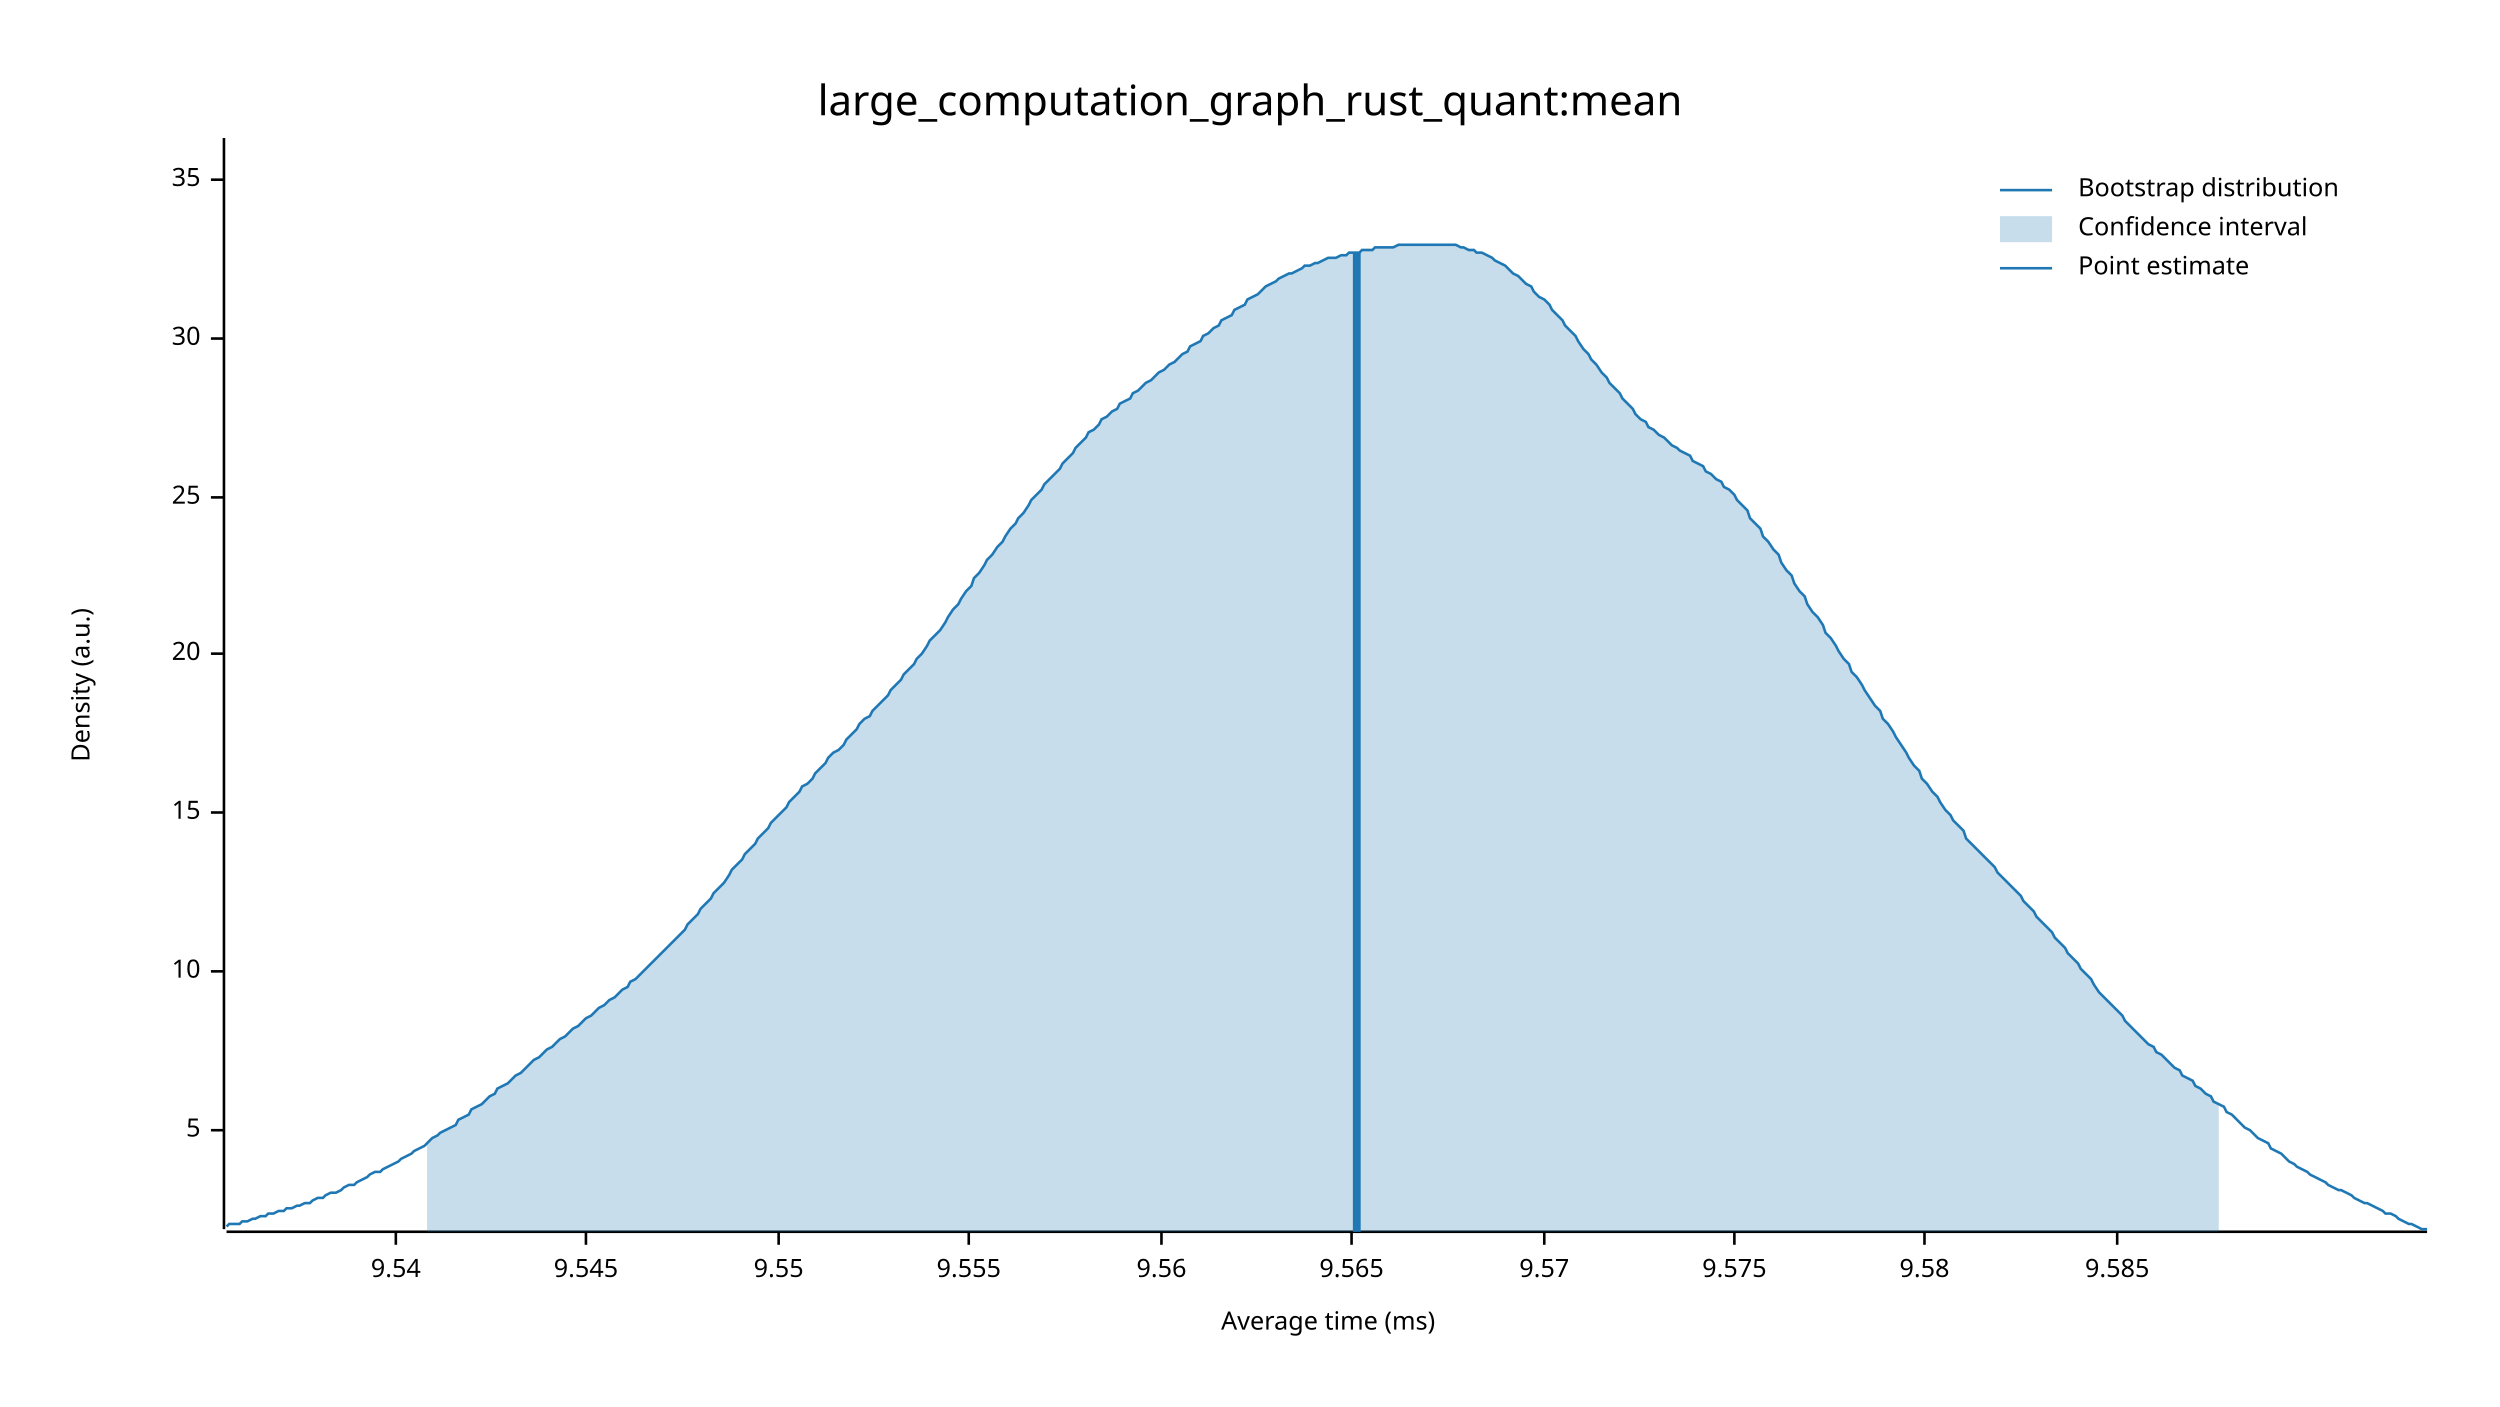
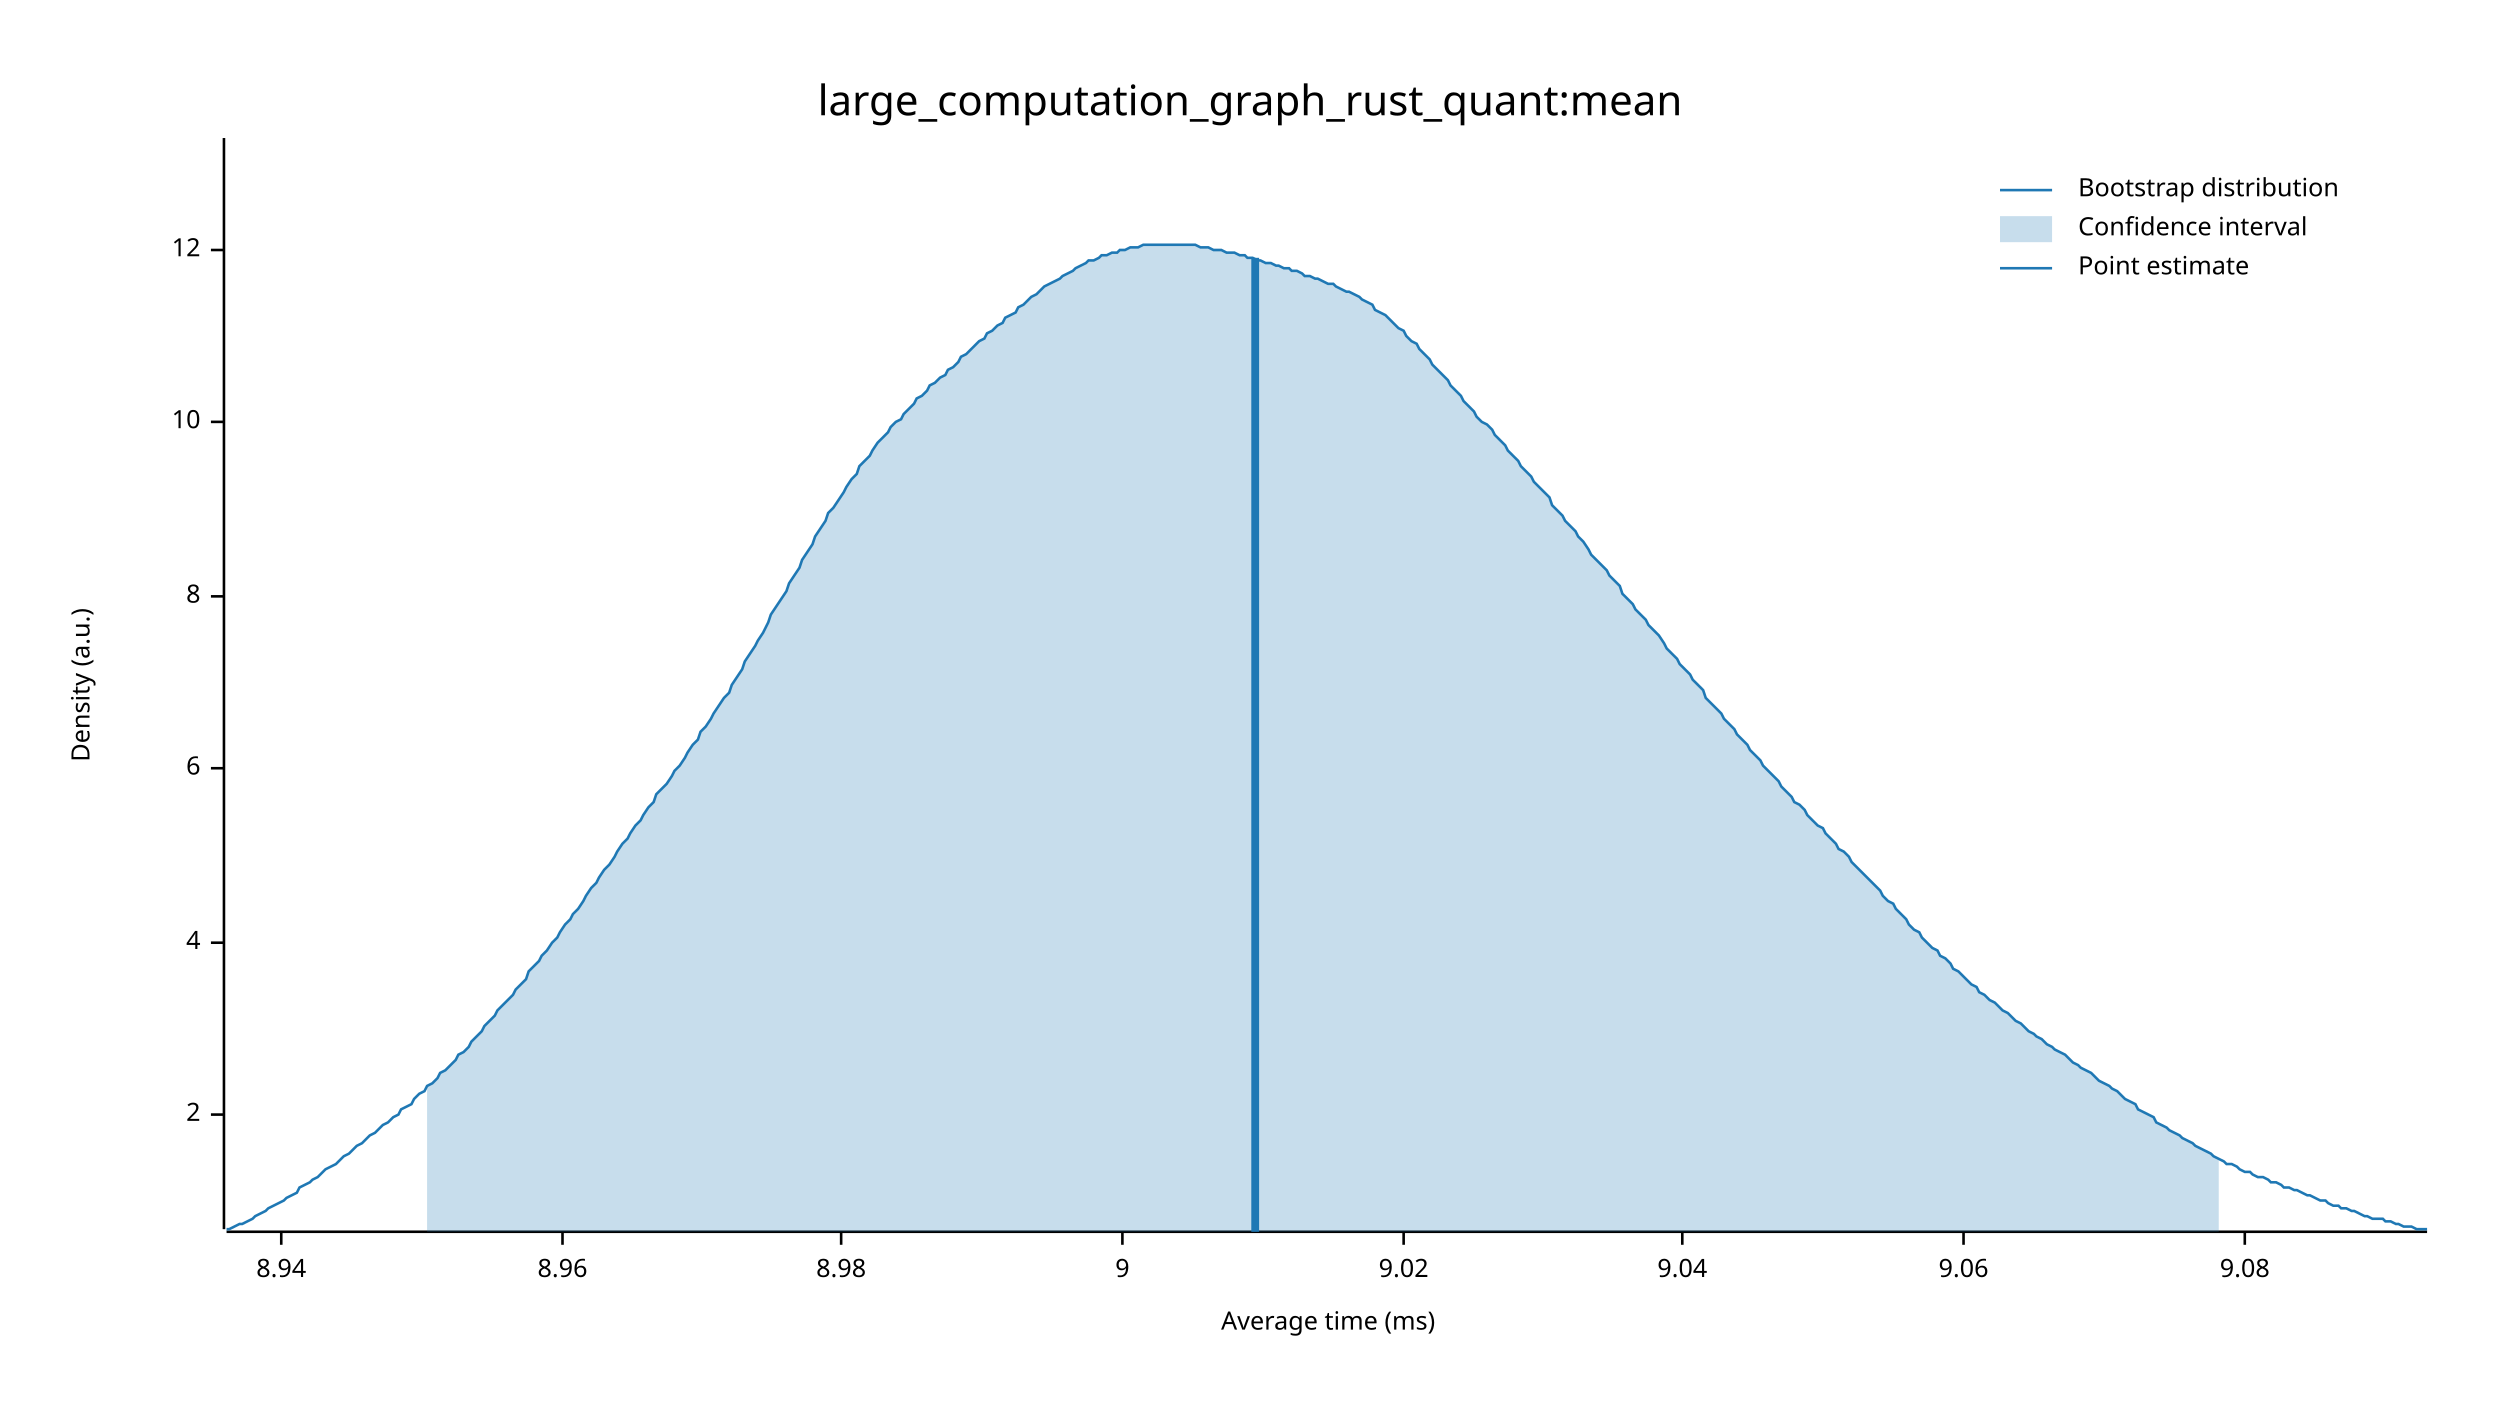
<svg xmlns="http://www.w3.org/2000/svg" width="960" height="540" viewBox="0 0 960 540">
  <text x="480" y="32" dy="0.76em" text-anchor="middle" font-family="sans-serif" font-size="16.129" opacity="1" fill="#000000">
large_computation_graph_rust_quant:mean
</text>
  <text x="27" y="263" dy="0.76em" text-anchor="middle" font-family="sans-serif" font-size="9.677" opacity="1" fill="#000000" transform="rotate(270, 27, 263)">
Density (a.u.)
</text>
  <text x="510" y="513" dy="-0.5ex" text-anchor="middle" font-family="sans-serif" font-size="9.677" opacity="1" fill="#000000">
Average time (ms)
</text>
  <polyline fill="none" opacity="1" stroke="#000000" stroke-width="1" points="86,53 86,472 " />
-   <text x="77" y="434" dy="0.5ex" text-anchor="end" font-family="sans-serif" font-size="9.677" opacity="1" fill="#000000">
- 5
+   <text x="77" y="428" dy="0.5ex" text-anchor="end" font-family="sans-serif" font-size="9.677" opacity="1" fill="#000000">
+ 2
</text>
-   <polyline fill="none" opacity="1" stroke="#000000" stroke-width="1" points="81,434 86,434 " />
-   <text x="77" y="373" dy="0.5ex" text-anchor="end" font-family="sans-serif" font-size="9.677" opacity="1" fill="#000000">
+   <polyline fill="none" opacity="1" stroke="#000000" stroke-width="1" points="81,428 86,428 " />
+   <text x="77" y="362" dy="0.5ex" text-anchor="end" font-family="sans-serif" font-size="9.677" opacity="1" fill="#000000">
+ 4
+ </text>
+   <polyline fill="none" opacity="1" stroke="#000000" stroke-width="1" points="81,362 86,362 " />
+   <text x="77" y="295" dy="0.5ex" text-anchor="end" font-family="sans-serif" font-size="9.677" opacity="1" fill="#000000">
+ 6
+ </text>
+   <polyline fill="none" opacity="1" stroke="#000000" stroke-width="1" points="81,295 86,295 " />
+   <text x="77" y="229" dy="0.5ex" text-anchor="end" font-family="sans-serif" font-size="9.677" opacity="1" fill="#000000">
+ 8
+ </text>
+   <polyline fill="none" opacity="1" stroke="#000000" stroke-width="1" points="81,229 86,229 " />
+   <text x="77" y="162" dy="0.5ex" text-anchor="end" font-family="sans-serif" font-size="9.677" opacity="1" fill="#000000">
10
</text>
-   <polyline fill="none" opacity="1" stroke="#000000" stroke-width="1" points="81,373 86,373 " />
-   <text x="77" y="312" dy="0.5ex" text-anchor="end" font-family="sans-serif" font-size="9.677" opacity="1" fill="#000000">
- 15
+   <polyline fill="none" opacity="1" stroke="#000000" stroke-width="1" points="81,162 86,162 " />
+   <text x="77" y="96" dy="0.5ex" text-anchor="end" font-family="sans-serif" font-size="9.677" opacity="1" fill="#000000">
+ 12
</text>
-   <polyline fill="none" opacity="1" stroke="#000000" stroke-width="1" points="81,312 86,312 " />
-   <text x="77" y="251" dy="0.5ex" text-anchor="end" font-family="sans-serif" font-size="9.677" opacity="1" fill="#000000">
- 20
+   <polyline fill="none" opacity="1" stroke="#000000" stroke-width="1" points="81,96 86,96 " />
+   <polyline fill="none" opacity="1" stroke="#000000" stroke-width="1" points="87,473 932,473 " />
+   <text x="108" y="483" dy="0.76em" text-anchor="middle" font-family="sans-serif" font-size="9.677" opacity="1" fill="#000000">
+ 8.94
</text>
-   <polyline fill="none" opacity="1" stroke="#000000" stroke-width="1" points="81,251 86,251 " />
-   <text x="77" y="191" dy="0.5ex" text-anchor="end" font-family="sans-serif" font-size="9.677" opacity="1" fill="#000000">
- 25
+   <polyline fill="none" opacity="1" stroke="#000000" stroke-width="1" points="108,473 108,478 " />
+   <text x="216" y="483" dy="0.76em" text-anchor="middle" font-family="sans-serif" font-size="9.677" opacity="1" fill="#000000">
+ 8.96
</text>
-   <polyline fill="none" opacity="1" stroke="#000000" stroke-width="1" points="81,191 86,191 " />
-   <text x="77" y="130" dy="0.5ex" text-anchor="end" font-family="sans-serif" font-size="9.677" opacity="1" fill="#000000">
- 30
+   <polyline fill="none" opacity="1" stroke="#000000" stroke-width="1" points="216,473 216,478 " />
+   <text x="323" y="483" dy="0.76em" text-anchor="middle" font-family="sans-serif" font-size="9.677" opacity="1" fill="#000000">
+ 8.98
</text>
-   <polyline fill="none" opacity="1" stroke="#000000" stroke-width="1" points="81,130 86,130 " />
-   <text x="77" y="69" dy="0.5ex" text-anchor="end" font-family="sans-serif" font-size="9.677" opacity="1" fill="#000000">
- 35
+   <polyline fill="none" opacity="1" stroke="#000000" stroke-width="1" points="323,473 323,478 " />
+   <text x="431" y="483" dy="0.76em" text-anchor="middle" font-family="sans-serif" font-size="9.677" opacity="1" fill="#000000">
+ 9
</text>
-   <polyline fill="none" opacity="1" stroke="#000000" stroke-width="1" points="81,69 86,69 " />
-   <polyline fill="none" opacity="1" stroke="#000000" stroke-width="1" points="87,473 932,473 " />
-   <text x="152" y="483" dy="0.76em" text-anchor="middle" font-family="sans-serif" font-size="9.677" opacity="1" fill="#000000">
- 9.54
+   <polyline fill="none" opacity="1" stroke="#000000" stroke-width="1" points="431,473 431,478 " />
+   <text x="539" y="483" dy="0.76em" text-anchor="middle" font-family="sans-serif" font-size="9.677" opacity="1" fill="#000000">
+ 9.02
</text>
-   <polyline fill="none" opacity="1" stroke="#000000" stroke-width="1" points="152,473 152,478 " />
-   <text x="225" y="483" dy="0.76em" text-anchor="middle" font-family="sans-serif" font-size="9.677" opacity="1" fill="#000000">
- 9.545
+   <polyline fill="none" opacity="1" stroke="#000000" stroke-width="1" points="539,473 539,478 " />
+   <text x="646" y="483" dy="0.76em" text-anchor="middle" font-family="sans-serif" font-size="9.677" opacity="1" fill="#000000">
+ 9.04
</text>
-   <polyline fill="none" opacity="1" stroke="#000000" stroke-width="1" points="225,473 225,478 " />
-   <text x="299" y="483" dy="0.76em" text-anchor="middle" font-family="sans-serif" font-size="9.677" opacity="1" fill="#000000">
- 9.55
+   <polyline fill="none" opacity="1" stroke="#000000" stroke-width="1" points="646,473 646,478 " />
+   <text x="754" y="483" dy="0.76em" text-anchor="middle" font-family="sans-serif" font-size="9.677" opacity="1" fill="#000000">
+ 9.06
</text>
-   <polyline fill="none" opacity="1" stroke="#000000" stroke-width="1" points="299,473 299,478 " />
-   <text x="372" y="483" dy="0.76em" text-anchor="middle" font-family="sans-serif" font-size="9.677" opacity="1" fill="#000000">
- 9.555
+   <polyline fill="none" opacity="1" stroke="#000000" stroke-width="1" points="754,473 754,478 " />
+   <text x="862" y="483" dy="0.76em" text-anchor="middle" font-family="sans-serif" font-size="9.677" opacity="1" fill="#000000">
+ 9.08
</text>
-   <polyline fill="none" opacity="1" stroke="#000000" stroke-width="1" points="372,473 372,478 " />
-   <text x="446" y="483" dy="0.76em" text-anchor="middle" font-family="sans-serif" font-size="9.677" opacity="1" fill="#000000">
- 9.56
- </text>
-   <polyline fill="none" opacity="1" stroke="#000000" stroke-width="1" points="446,473 446,478 " />
-   <text x="519" y="483" dy="0.76em" text-anchor="middle" font-family="sans-serif" font-size="9.677" opacity="1" fill="#000000">
- 9.565
- </text>
-   <polyline fill="none" opacity="1" stroke="#000000" stroke-width="1" points="519,473 519,478 " />
-   <text x="593" y="483" dy="0.76em" text-anchor="middle" font-family="sans-serif" font-size="9.677" opacity="1" fill="#000000">
- 9.57
- </text>
-   <polyline fill="none" opacity="1" stroke="#000000" stroke-width="1" points="593,473 593,478 " />
-   <text x="666" y="483" dy="0.76em" text-anchor="middle" font-family="sans-serif" font-size="9.677" opacity="1" fill="#000000">
- 9.575
- </text>
-   <polyline fill="none" opacity="1" stroke="#000000" stroke-width="1" points="666,473 666,478 " />
-   <text x="739" y="483" dy="0.76em" text-anchor="middle" font-family="sans-serif" font-size="9.677" opacity="1" fill="#000000">
- 9.58
- </text>
-   <polyline fill="none" opacity="1" stroke="#000000" stroke-width="1" points="739,473 739,478 " />
-   <text x="813" y="483" dy="0.76em" text-anchor="middle" font-family="sans-serif" font-size="9.677" opacity="1" fill="#000000">
- 9.585
- </text>
-   <polyline fill="none" opacity="1" stroke="#000000" stroke-width="1" points="813,473 813,478 " />
-   <polyline fill="none" opacity="1" stroke="#1F78B4" stroke-width="1" points="87,471 88,470 90,470 92,470 93,469 95,469 97,468 98,468 100,467 102,467 103,466 105,466 107,465 109,465 110,464 112,464 114,463 115,463 117,462 119,462 120,461 122,460 124,460 125,459 127,458 129,458 131,457 132,456 134,455 136,455 137,454 139,453 141,452 142,451 144,450 146,450 147,449 149,448 151,447 153,446 154,445 156,444 158,443 159,442 161,441 163,440 164,439 166,437 168,436 169,435 171,434 173,433 175,432 176,430 178,429 180,428 181,426 183,425 185,424 186,423 188,421 190,420 191,418 193,417 195,416 197,414 198,413 200,412 202,410 203,409 205,407 207,406 208,405 210,403 212,402 214,400 215,399 217,398 219,396 220,395 222,394 224,392 225,391 227,390 229,388 230,387 232,386 234,384 236,383 237,382 239,380 241,379 242,377 244,376 246,374 247,373 249,371 251,369 252,368 254,366 256,364 258,362 259,361 261,359 263,357 264,355 266,353 268,351 269,349 271,347 273,345 274,343 276,341 278,339 280,336 281,334 283,332 285,330 286,328 288,326 290,324 291,322 293,320 295,318 296,316 298,314 300,312 302,310 303,308 305,306 307,304 308,302 310,301 312,299 313,297 315,295 317,293 318,291 320,289 322,288 324,286 325,284 327,282 329,280 330,278 332,276 334,275 335,273 337,271 339,269 341,267 342,265 344,263 346,261 347,259 349,257 351,255 352,253 354,251 356,248 357,246 359,244 361,242 363,239 364,237 366,234 368,232 369,230 371,227 373,225 374,222 376,220 378,217 379,215 381,213 383,210 385,208 386,206 388,203 390,201 391,199 393,197 395,194 396,192 398,190 400,188 401,186 403,184 405,182 407,180 408,178 410,176 412,174 413,172 415,170 417,168 418,166 420,165 422,163 423,161 425,160 427,158 429,157 430,155 432,154 434,153 435,151 437,150 439,148 440,147 442,146 444,144 445,143 447,142 449,140 451,139 452,138 454,136 456,135 457,133 459,132 461,131 462,129 464,128 466,126 468,125 469,123 471,122 473,121 474,119 476,118 478,117 479,115 481,114 483,113 484,112 486,110 488,109 490,108 491,107 493,106 495,105 496,105 498,104 500,103 501,102 503,102 505,101 506,101 508,100 510,99 512,99 513,99 515,98 517,98 518,97 520,97 522,97 523,96 525,96 527,96 528,95 530,95 532,95 534,95 535,95 537,94 539,94 540,94 542,94 544,94 545,94 547,94 549,94 550,94 552,94 554,94 556,94 557,94 559,94 561,95 562,95 564,96 566,96 567,97 569,97 571,98 573,99 574,100 576,101 578,102 579,103 581,105 583,106 584,107 586,109 588,110 589,112 591,114 593,115 595,117 596,119 598,121 600,123 601,125 603,127 605,129 606,131 608,134 610,136 611,138 613,140 615,143 617,145 618,147 620,149 622,151 623,153 625,155 627,157 628,159 630,161 632,162 633,164 635,165 637,167 639,168 640,169 642,171 644,172 645,173 647,174 649,175 650,177 652,178 654,179 655,181 657,182 659,184 661,185 662,187 664,188 666,190 667,192 669,194 671,196 672,199 674,201 676,203 677,206 679,208 681,211 683,213 684,216 686,219 688,221 689,224 691,227 693,229 694,232 696,235 698,237 700,240 701,243 703,245 705,248 706,250 708,253 710,255 711,258 713,260 715,263 716,265 718,268 720,271 722,273 723,276 725,278 727,281 728,283 730,286 732,289 733,291 735,294 737,296 738,299 740,301 742,304 744,306 745,308 747,311 749,313 750,315 752,317 754,319 755,322 757,324 759,326 760,327 762,329 764,331 766,333 767,335 769,337 771,339 772,340 774,342 776,344 777,346 779,348 781,350 782,352 784,354 786,356 788,358 789,360 791,362 793,364 794,366 796,368 798,370 799,372 801,374 803,376 804,378 806,381 808,383 810,385 811,386 813,388 815,390 816,392 818,394 820,396 821,397 823,399 825,401 827,402 828,404 830,405 832,407 833,408 835,410 837,411 838,413 840,414 842,415 843,417 845,418 847,420 849,421 850,423 852,424 854,425 855,427 857,428 859,430 860,431 862,433 864,434 865,435 867,437 869,438 871,439 872,441 874,442 876,443 877,444 879,446 881,447 882,448 884,449 886,450 887,451 889,452 891,453 893,454 894,455 896,456 898,457 899,457 901,458 903,459 904,460 906,461 908,462 909,462 911,463 913,464 915,465 916,466 918,466 920,467 921,468 923,469 925,470 926,470 928,471 930,472 932,472 " />
-   <polygon opacity="0.25" fill="#1F78B4" points="164,439 166,437 168,436 169,435 171,434 173,433 175,432 176,430 178,429 180,428 181,426 183,425 185,424 186,423 188,421 190,420 191,418 193,417 195,416 197,414 198,413 200,412 202,410 203,409 205,407 207,406 208,405 210,403 212,402 214,400 215,399 217,398 219,396 220,395 222,394 224,392 225,391 227,390 229,388 230,387 232,386 234,384 236,383 237,382 239,380 241,379 242,377 244,376 246,374 247,373 249,371 251,369 252,368 254,366 256,364 258,362 259,361 261,359 263,357 264,355 266,353 268,351 269,349 271,347 273,345 274,343 276,341 278,339 280,336 281,334 283,332 285,330 286,328 288,326 290,324 291,322 293,320 295,318 296,316 298,314 300,312 302,310 303,308 305,306 307,304 308,302 310,301 312,299 313,297 315,295 317,293 318,291 320,289 322,288 324,286 325,284 327,282 329,280 330,278 332,276 334,275 335,273 337,271 339,269 341,267 342,265 344,263 346,261 347,259 349,257 351,255 352,253 354,251 356,248 357,246 359,244 361,242 363,239 364,237 366,234 368,232 369,230 371,227 373,225 374,222 376,220 378,217 379,215 381,213 383,210 385,208 386,206 388,203 390,201 391,199 393,197 395,194 396,192 398,190 400,188 401,186 403,184 405,182 407,180 408,178 410,176 412,174 413,172 415,170 417,168 418,166 420,165 422,163 423,161 425,160 427,158 429,157 430,155 432,154 434,153 435,151 437,150 439,148 440,147 442,146 444,144 445,143 447,142 449,140 451,139 452,138 454,136 456,135 457,133 459,132 461,131 462,129 464,128 466,126 468,125 469,123 471,122 473,121 474,119 476,118 478,117 479,115 481,114 483,113 484,112 486,110 488,109 490,108 491,107 493,106 495,105 496,105 498,104 500,103 501,102 503,102 505,101 506,101 508,100 510,99 512,99 513,99 515,98 517,98 518,97 520,97 522,97 523,96 525,96 527,96 528,95 530,95 532,95 534,95 535,95 537,94 539,94 540,94 542,94 544,94 545,94 547,94 549,94 550,94 552,94 554,94 556,94 557,94 559,94 561,95 562,95 564,96 566,96 567,97 569,97 571,98 573,99 574,100 576,101 578,102 579,103 581,105 583,106 584,107 586,109 588,110 589,112 591,114 593,115 595,117 596,119 598,121 600,123 601,125 603,127 605,129 606,131 608,134 610,136 611,138 613,140 615,143 617,145 618,147 620,149 622,151 623,153 625,155 627,157 628,159 630,161 632,162 633,164 635,165 637,167 639,168 640,169 642,171 644,172 645,173 647,174 649,175 650,177 652,178 654,179 655,181 657,182 659,184 661,185 662,187 664,188 666,190 667,192 669,194 671,196 672,199 674,201 676,203 677,206 679,208 681,211 683,213 684,216 686,219 688,221 689,224 691,227 693,229 694,232 696,235 698,237 700,240 701,243 703,245 705,248 706,250 708,253 710,255 711,258 713,260 715,263 716,265 718,268 720,271 722,273 723,276 725,278 727,281 728,283 730,286 732,289 733,291 735,294 737,296 738,299 740,301 742,304 744,306 745,308 747,311 749,313 750,315 752,317 754,319 755,322 757,324 759,326 760,327 762,329 764,331 766,333 767,335 769,337 771,339 772,340 774,342 776,344 777,346 779,348 781,350 782,352 784,354 786,356 788,358 789,360 791,362 793,364 794,366 796,368 798,370 799,372 801,374 803,376 804,378 806,381 808,383 810,385 811,386 813,388 815,390 816,392 818,394 820,396 821,397 823,399 825,401 827,402 828,404 830,405 832,407 833,408 835,410 837,411 838,413 840,414 842,415 843,417 845,418 847,420 849,421 850,423 852,424 852,473 164,473 " />
-   <polyline fill="none" opacity="1" stroke="#1F78B4" stroke-width="3" points="521,473 521,97 " />
+   <polyline fill="none" opacity="1" stroke="#000000" stroke-width="1" points="862,473 862,478 " />
+   <polyline fill="none" opacity="1" stroke="#1F78B4" stroke-width="1" points="87,472 88,472 90,471 92,470 93,470 95,469 97,468 98,467 100,466 102,465 103,464 105,463 107,462 109,461 110,460 112,459 114,458 115,456 117,455 119,454 120,453 122,452 124,450 125,449 127,448 129,447 131,445 132,444 134,443 136,441 137,440 139,439 141,437 142,436 144,435 146,433 147,432 149,431 151,429 153,428 154,426 156,425 158,424 159,422 161,420 163,419 164,417 166,416 168,414 169,412 171,411 173,409 175,407 176,405 178,404 180,402 181,400 183,398 185,396 186,394 188,392 190,390 191,388 193,386 195,384 197,382 198,380 200,378 202,376 203,373 205,371 207,369 208,367 210,365 212,362 214,360 215,358 217,355 219,353 220,351 222,349 224,346 225,344 227,341 229,339 230,337 232,334 234,332 236,329 237,327 239,324 241,322 242,320 244,317 246,315 247,313 249,310 251,308 252,305 254,303 256,301 258,298 259,296 261,294 263,291 264,289 266,286 268,284 269,281 271,279 273,276 274,274 276,271 278,268 280,266 281,263 283,260 285,257 286,254 288,251 290,248 291,246 293,243 295,239 296,236 298,233 300,230 302,227 303,224 305,221 307,218 308,215 310,212 312,209 313,206 315,203 317,200 318,197 320,195 322,192 324,189 325,187 327,184 329,182 330,179 332,177 334,175 335,173 337,170 339,168 341,166 342,164 344,162 346,161 347,159 349,157 351,155 352,153 354,152 356,150 357,148 359,147 361,145 363,144 364,142 366,141 368,139 369,137 371,136 373,134 374,133 376,131 378,130 379,128 381,127 383,125 385,124 386,122 388,121 390,120 391,118 393,117 395,115 396,114 398,113 400,111 401,110 403,109 405,108 407,107 408,106 410,105 412,104 413,103 415,102 417,101 418,100 420,100 422,99 423,98 425,98 427,97 429,97 430,96 432,96 434,95 435,95 437,95 439,94 440,94 442,94 444,94 445,94 447,94 449,94 451,94 452,94 454,94 456,94 457,94 459,94 461,95 462,95 464,95 466,96 468,96 469,96 471,97 473,97 474,97 476,98 478,98 479,99 481,99 483,100 484,100 486,101 488,101 490,102 491,102 493,103 495,103 496,104 498,104 500,105 501,106 503,106 505,107 506,107 508,108 510,109 512,109 513,110 515,111 517,112 518,112 520,113 522,114 523,115 525,116 527,117 528,119 530,120 532,121 534,123 535,124 537,126 539,127 540,129 542,131 544,132 545,134 547,136 549,138 550,140 552,142 554,144 556,146 557,148 559,150 561,152 562,154 564,156 566,158 567,160 569,162 571,163 573,165 574,167 576,169 578,171 579,173 581,175 583,177 584,179 586,181 588,183 589,185 591,187 593,189 595,191 596,194 598,196 600,198 601,200 603,202 605,204 606,206 608,208 610,211 611,213 613,215 615,217 617,219 618,221 620,223 622,225 623,228 625,230 627,232 628,234 630,236 632,238 633,240 635,242 637,244 639,247 640,249 642,251 644,253 645,255 647,257 649,259 650,261 652,263 654,265 655,268 657,270 659,272 661,274 662,276 664,278 666,280 667,282 669,284 671,286 672,288 674,290 676,292 677,294 679,296 681,298 683,300 684,302 686,304 688,306 689,308 691,309 693,311 694,313 696,315 698,317 700,318 701,320 703,322 705,324 706,326 708,327 710,329 711,331 713,333 715,335 716,336 718,338 720,340 722,342 723,344 725,346 727,347 728,349 730,351 732,353 733,355 735,357 737,358 738,360 740,362 742,364 744,365 745,367 747,368 749,370 750,372 752,373 754,375 755,376 757,378 759,379 760,381 762,382 764,384 766,385 767,386 769,388 771,389 772,390 774,392 776,393 777,394 779,396 781,397 782,398 784,399 786,401 788,402 789,403 791,404 793,405 794,406 796,408 798,409 799,410 801,411 803,412 804,413 806,415 808,416 810,417 811,418 813,419 815,421 816,422 818,423 820,424 821,426 823,427 825,428 827,429 828,431 830,432 832,433 833,434 835,435 837,436 838,437 840,438 842,439 843,440 845,441 847,442 849,443 850,444 852,445 854,446 855,447 857,447 859,448 860,449 862,450 864,450 865,451 867,452 869,452 871,453 872,454 874,454 876,455 877,456 879,456 881,457 882,457 884,458 886,459 887,459 889,460 891,461 893,461 894,462 896,463 898,463 899,464 901,464 903,465 904,465 906,466 908,467 909,467 911,468 913,468 915,468 916,469 918,469 920,470 921,470 923,471 925,471 926,471 928,472 930,472 932,472 " />
+   <polygon opacity="0.25" fill="#1F78B4" points="164,417 166,416 168,414 169,412 171,411 173,409 175,407 176,405 178,404 180,402 181,400 183,398 185,396 186,394 188,392 190,390 191,388 193,386 195,384 197,382 198,380 200,378 202,376 203,373 205,371 207,369 208,367 210,365 212,362 214,360 215,358 217,355 219,353 220,351 222,349 224,346 225,344 227,341 229,339 230,337 232,334 234,332 236,329 237,327 239,324 241,322 242,320 244,317 246,315 247,313 249,310 251,308 252,305 254,303 256,301 258,298 259,296 261,294 263,291 264,289 266,286 268,284 269,281 271,279 273,276 274,274 276,271 278,268 280,266 281,263 283,260 285,257 286,254 288,251 290,248 291,246 293,243 295,239 296,236 298,233 300,230 302,227 303,224 305,221 307,218 308,215 310,212 312,209 313,206 315,203 317,200 318,197 320,195 322,192 324,189 325,187 327,184 329,182 330,179 332,177 334,175 335,173 337,170 339,168 341,166 342,164 344,162 346,161 347,159 349,157 351,155 352,153 354,152 356,150 357,148 359,147 361,145 363,144 364,142 366,141 368,139 369,137 371,136 373,134 374,133 376,131 378,130 379,128 381,127 383,125 385,124 386,122 388,121 390,120 391,118 393,117 395,115 396,114 398,113 400,111 401,110 403,109 405,108 407,107 408,106 410,105 412,104 413,103 415,102 417,101 418,100 420,100 422,99 423,98 425,98 427,97 429,97 430,96 432,96 434,95 435,95 437,95 439,94 440,94 442,94 444,94 445,94 447,94 449,94 451,94 452,94 454,94 456,94 457,94 459,94 461,95 462,95 464,95 466,96 468,96 469,96 471,97 473,97 474,97 476,98 478,98 479,99 481,99 483,100 484,100 486,101 488,101 490,102 491,102 493,103 495,103 496,104 498,104 500,105 501,106 503,106 505,107 506,107 508,108 510,109 512,109 513,110 515,111 517,112 518,112 520,113 522,114 523,115 525,116 527,117 528,119 530,120 532,121 534,123 535,124 537,126 539,127 540,129 542,131 544,132 545,134 547,136 549,138 550,140 552,142 554,144 556,146 557,148 559,150 561,152 562,154 564,156 566,158 567,160 569,162 571,163 573,165 574,167 576,169 578,171 579,173 581,175 583,177 584,179 586,181 588,183 589,185 591,187 593,189 595,191 596,194 598,196 600,198 601,200 603,202 605,204 606,206 608,208 610,211 611,213 613,215 615,217 617,219 618,221 620,223 622,225 623,228 625,230 627,232 628,234 630,236 632,238 633,240 635,242 637,244 639,247 640,249 642,251 644,253 645,255 647,257 649,259 650,261 652,263 654,265 655,268 657,270 659,272 661,274 662,276 664,278 666,280 667,282 669,284 671,286 672,288 674,290 676,292 677,294 679,296 681,298 683,300 684,302 686,304 688,306 689,308 691,309 693,311 694,313 696,315 698,317 700,318 701,320 703,322 705,324 706,326 708,327 710,329 711,331 713,333 715,335 716,336 718,338 720,340 722,342 723,344 725,346 727,347 728,349 730,351 732,353 733,355 735,357 737,358 738,360 740,362 742,364 744,365 745,367 747,368 749,370 750,372 752,373 754,375 755,376 757,378 759,379 760,381 762,382 764,384 766,385 767,386 769,388 771,389 772,390 774,392 776,393 777,394 779,396 781,397 782,398 784,399 786,401 788,402 789,403 791,404 793,405 794,406 796,408 798,409 799,410 801,411 803,412 804,413 806,415 808,416 810,417 811,418 813,419 815,421 816,422 818,423 820,424 821,426 823,427 825,428 827,429 828,431 830,432 832,433 833,434 835,435 837,436 838,437 840,438 842,439 843,440 845,441 847,442 849,443 850,444 852,445 852,473 164,473 " />
+   <polyline fill="none" opacity="1" stroke="#1F78B4" stroke-width="3" points="482,473 482,99 " />
  <text x="798" y="68" dy="0.76em" text-anchor="start" font-family="sans-serif" font-size="9.677" opacity="1" fill="#000000">
Bootstrap distribution
</text>
  <text x="798" y="83" dy="0.76em" text-anchor="start" font-family="sans-serif" font-size="9.677" opacity="1" fill="#000000">
Confidence interval
</text>
  <text x="798" y="98" dy="0.76em" text-anchor="start" font-family="sans-serif" font-size="9.677" opacity="1" fill="#000000">
Point estimate
</text>
  <polyline fill="none" opacity="1" stroke="#1F78B4" stroke-width="1" points="768,73 788,73 " />
  <rect x="768" y="83" width="20" height="10" opacity="0.25" fill="#1F78B4" stroke="none" />
  <polyline fill="none" opacity="1" stroke="#1F78B4" stroke-width="1" points="768,103 788,103 " />
</svg>
